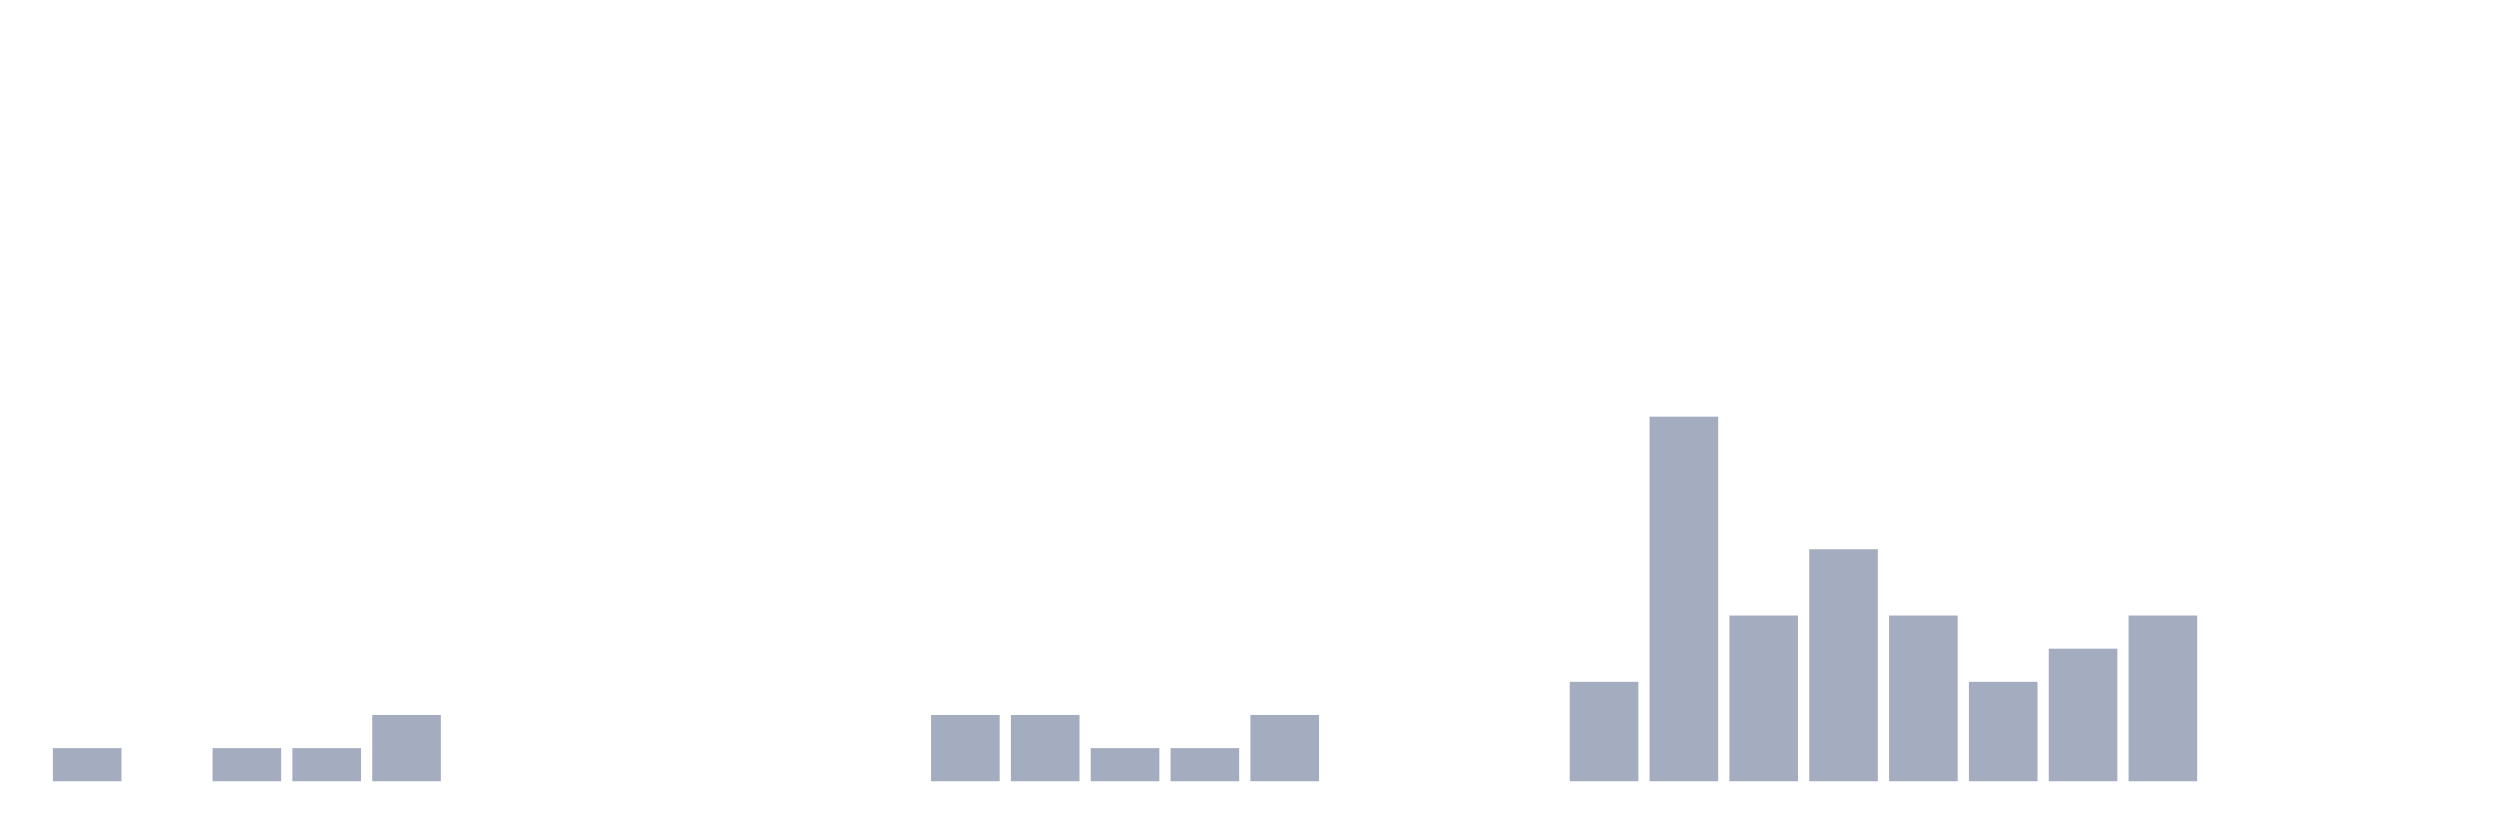
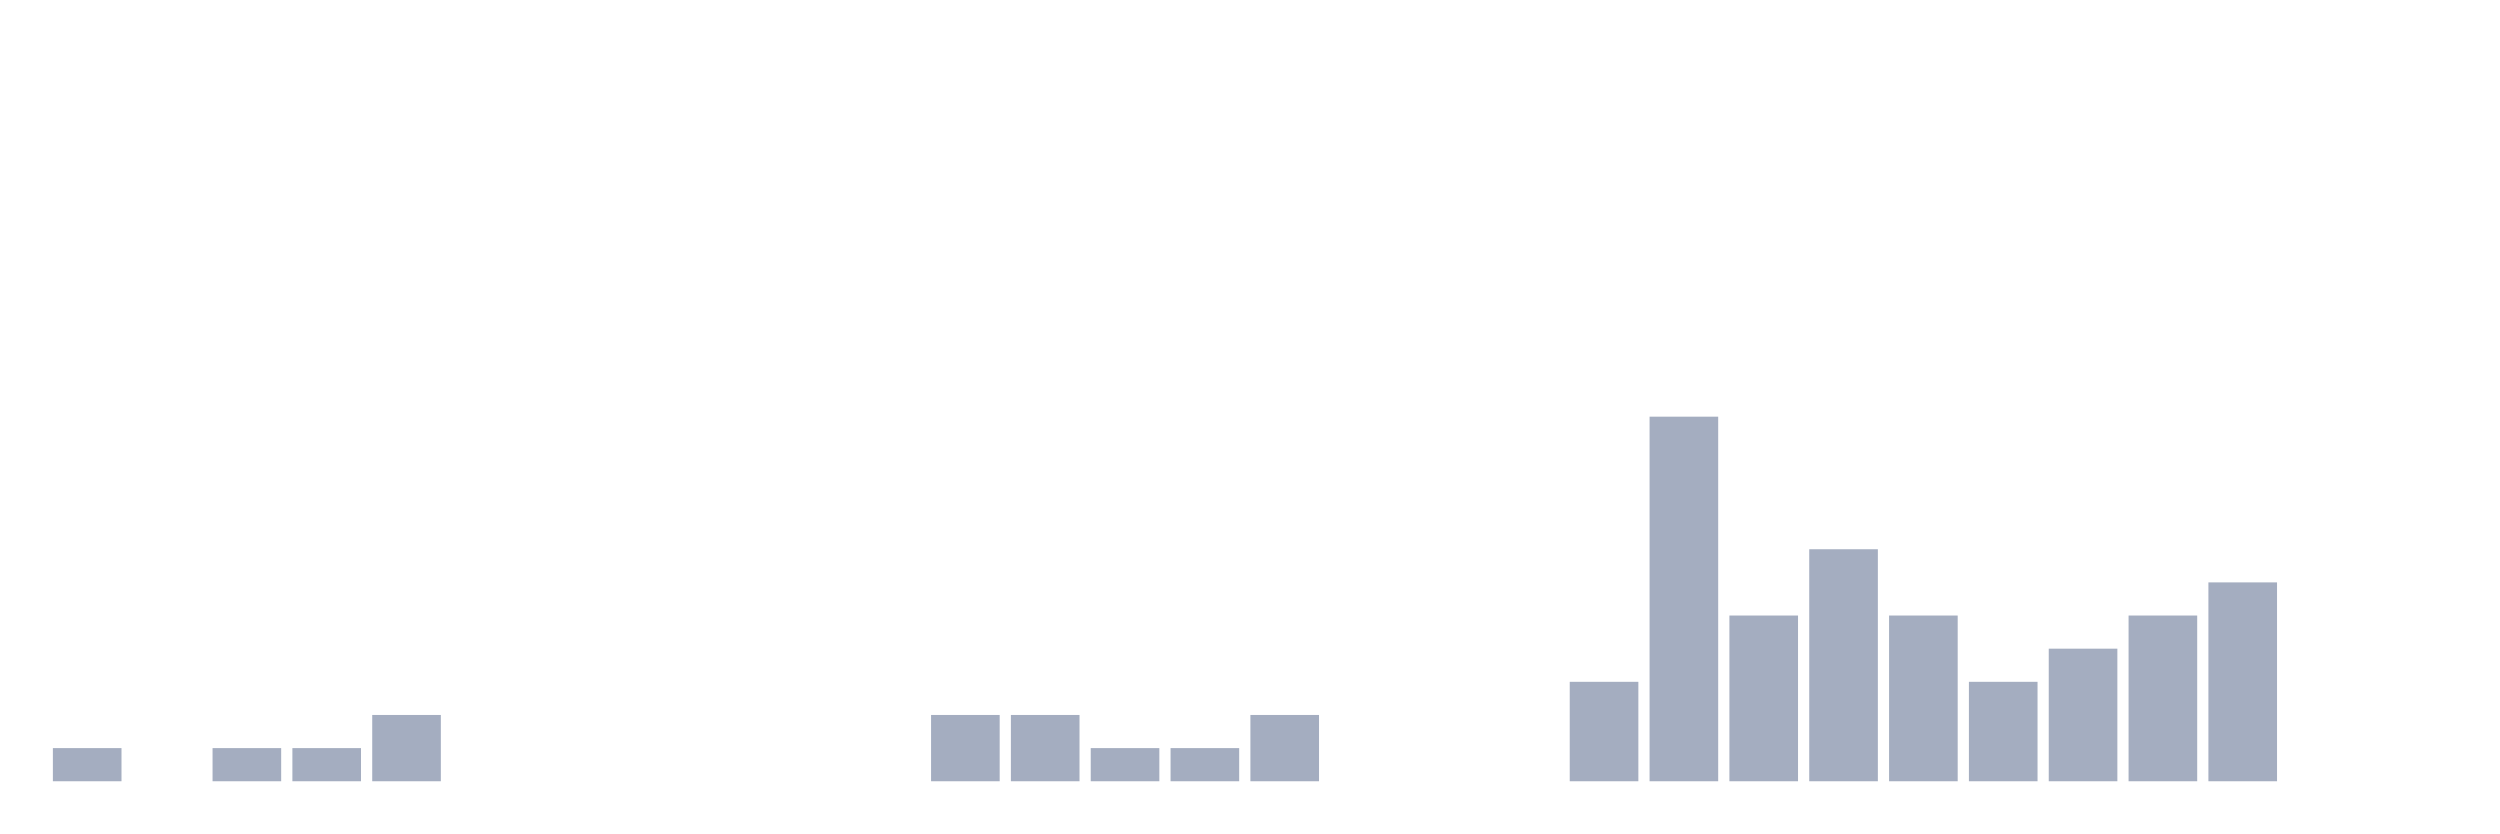
<svg xmlns="http://www.w3.org/2000/svg" viewBox="0 0 480 160">
  <g transform="translate(10,10)">
    <rect class="bar" x="0.153" width="13.175" y="133.636" height="6.364" fill="rgb(164,173,192)" />
    <rect class="bar" x="15.482" width="13.175" y="140" height="0" fill="rgb(164,173,192)" />
    <rect class="bar" x="30.81" width="13.175" y="133.636" height="6.364" fill="rgb(164,173,192)" />
    <rect class="bar" x="46.138" width="13.175" y="133.636" height="6.364" fill="rgb(164,173,192)" />
    <rect class="bar" x="61.466" width="13.175" y="127.273" height="12.727" fill="rgb(164,173,192)" />
    <rect class="bar" x="76.794" width="13.175" y="140" height="0" fill="rgb(164,173,192)" />
    <rect class="bar" x="92.123" width="13.175" y="140" height="0" fill="rgb(164,173,192)" />
    <rect class="bar" x="107.451" width="13.175" y="140" height="0" fill="rgb(164,173,192)" />
    <rect class="bar" x="122.779" width="13.175" y="140" height="0" fill="rgb(164,173,192)" />
    <rect class="bar" x="138.107" width="13.175" y="140" height="0" fill="rgb(164,173,192)" />
    <rect class="bar" x="153.436" width="13.175" y="140" height="0" fill="rgb(164,173,192)" />
    <rect class="bar" x="168.764" width="13.175" y="127.273" height="12.727" fill="rgb(164,173,192)" />
    <rect class="bar" x="184.092" width="13.175" y="127.273" height="12.727" fill="rgb(164,173,192)" />
    <rect class="bar" x="199.42" width="13.175" y="133.636" height="6.364" fill="rgb(164,173,192)" />
    <rect class="bar" x="214.748" width="13.175" y="133.636" height="6.364" fill="rgb(164,173,192)" />
    <rect class="bar" x="230.077" width="13.175" y="127.273" height="12.727" fill="rgb(164,173,192)" />
    <rect class="bar" x="245.405" width="13.175" y="140" height="0" fill="rgb(164,173,192)" />
    <rect class="bar" x="260.733" width="13.175" y="140" height="0" fill="rgb(164,173,192)" />
    <rect class="bar" x="276.061" width="13.175" y="140" height="0" fill="rgb(164,173,192)" />
    <rect class="bar" x="291.39" width="13.175" y="120.909" height="19.091" fill="rgb(164,173,192)" />
    <rect class="bar" x="306.718" width="13.175" y="70" height="70" fill="rgb(164,173,192)" />
    <rect class="bar" x="322.046" width="13.175" y="108.182" height="31.818" fill="rgb(164,173,192)" />
    <rect class="bar" x="337.374" width="13.175" y="95.455" height="44.545" fill="rgb(164,173,192)" />
    <rect class="bar" x="352.702" width="13.175" y="108.182" height="31.818" fill="rgb(164,173,192)" />
    <rect class="bar" x="368.031" width="13.175" y="120.909" height="19.091" fill="rgb(164,173,192)" />
    <rect class="bar" x="383.359" width="13.175" y="114.545" height="25.455" fill="rgb(164,173,192)" />
    <rect class="bar" x="398.687" width="13.175" y="108.182" height="31.818" fill="rgb(164,173,192)" />
-     <rect class="bar" x="414.015" width="13.175" y="140" height="0" fill="rgb(164,173,192)" />
+     <rect class="bar" x="414.015" width="13.175" y="101.818" height="38.182" fill="rgb(164,173,192)" />
    <rect class="bar" x="429.344" width="13.175" y="140" height="0" fill="rgb(164,173,192)" />
    <rect class="bar" x="444.672" width="13.175" y="140" height="0" fill="rgb(164,173,192)" />
  </g>
</svg>
